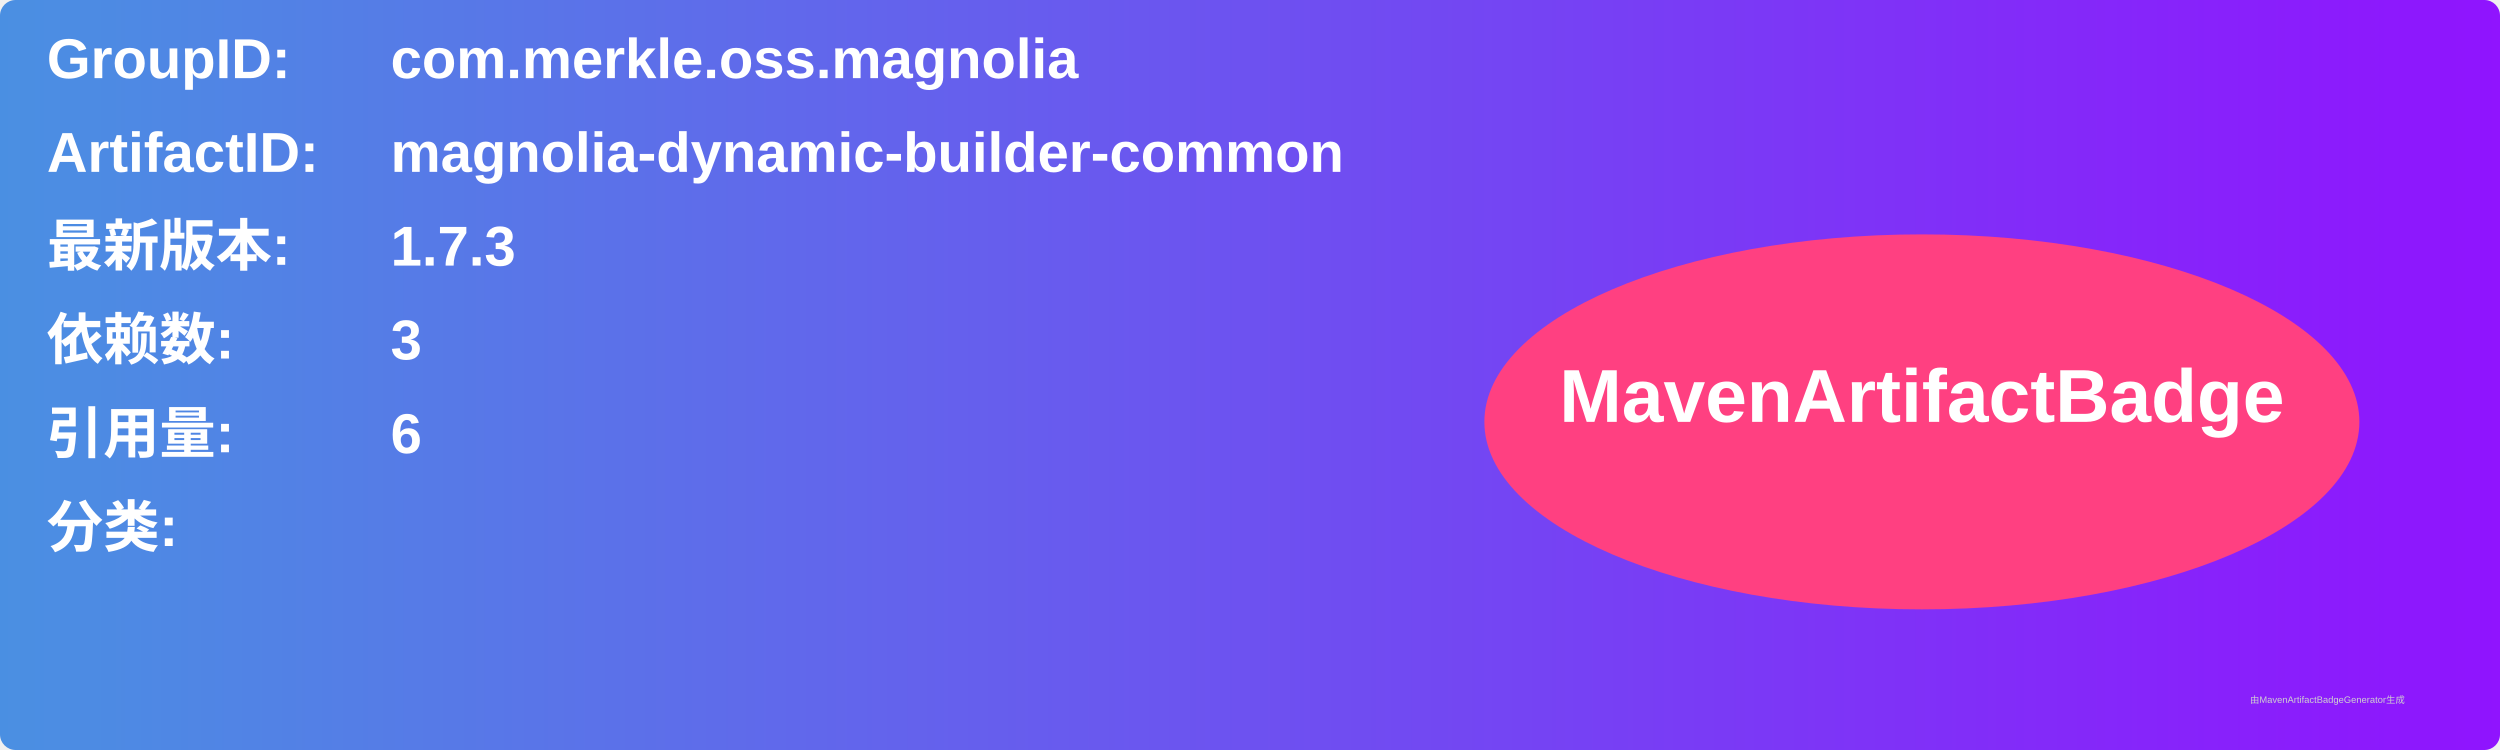
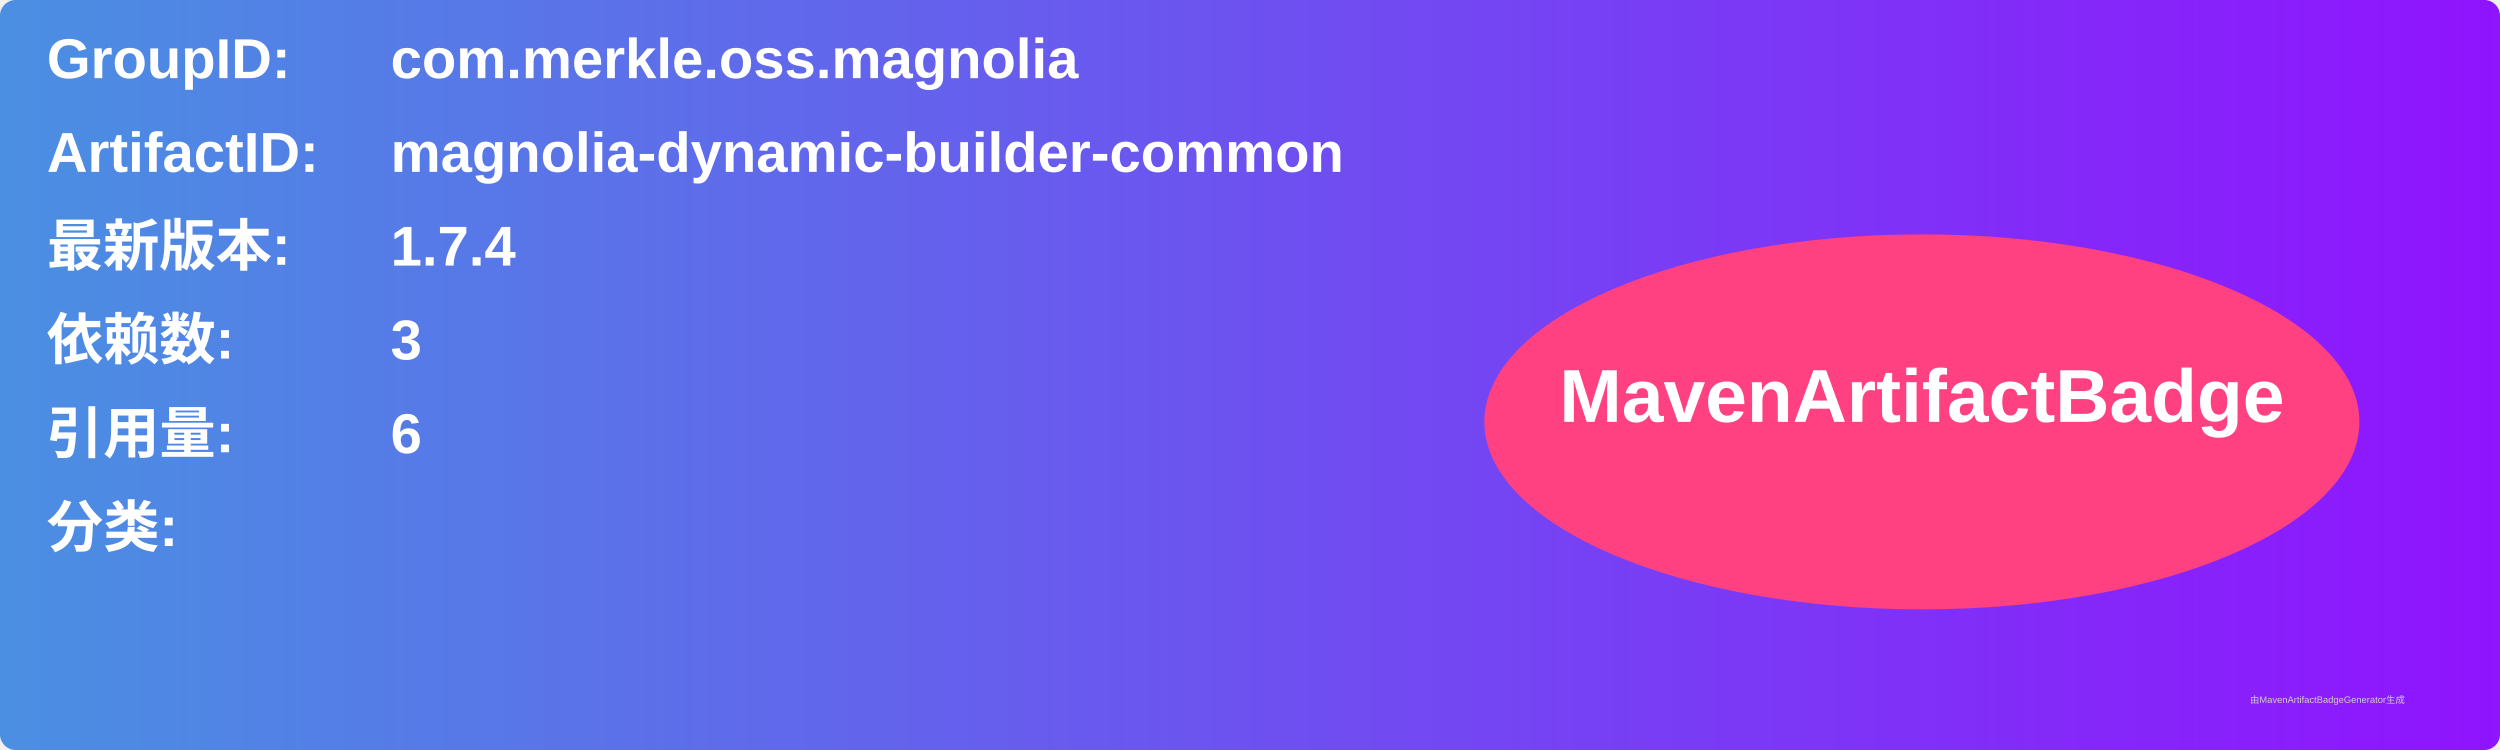
<svg xmlns="http://www.w3.org/2000/svg" width="800" height="240" viewBox="0 0 800 240">
  <linearGradient id="grad" x1="0%" y1="0%" x2="100%" y2="0%">
    <stop offset="0%" stop-color="#4a90e2" />
    <stop offset="100%" stop-color="#9013fe" />
  </linearGradient>
  <rect width="100%" height="100%" rx="5" ry="5" fill="url(#grad)" />
  <g transform="translate(15, 15)">
    <text x="0" y="10" font-family="Arial" font-size="18" fill="white" font-weight="bold" width="260">GroupID:</text>
    <text x="110" y="10" font-family="Arial" font-size="18" fill="white" font-weight="bold" width="460">com.merkle.oss.magnolia</text>
    <text x="0" y="40" font-family="Arial" font-size="18" fill="white" font-weight="bold" width="260">ArtifactID:</text>
    <text x="110" y="40" font-family="Arial" font-size="18" fill="white" font-weight="bold" width="460">magnolia-dynamic-builder-common</text>
    <text x="0" y="70" font-family="Arial" font-size="18" fill="white" font-weight="bold">最新版本:</text>
    <text x="110" y="70" font-family="Arial" font-size="18" fill="white" font-weight="bold">
-       <tspan font-weight="bold">1.7.3</tspan>
+       <tspan font-weight="bold">1.7.4</tspan>
    </text>
    <text x="0" y="100" font-family="Arial" font-size="18" fill="white" font-weight="bold">依赖数: </text>
    <text x="110" y="100" font-family="Arial" font-size="18" fill="white">
      <tspan font-weight="bold">3</tspan>
    </text>
    <text x="0" y="130" font-family="Arial" font-size="18" fill="white" font-weight="bold">引用量: </text>
    <text x="110" y="130" font-family="Arial" font-size="18" fill="white">
      <tspan font-weight="bold">6</tspan>
    </text>
    <text x="0" y="160" font-family="Arial" font-size="18" fill="white" font-weight="bold">分类:</text>
    <text x="10" y="190" font-family="Arial" font-size="10" fill="white">
      <tspan font-weight="bold" />
    </text>
    <ellipse cx="600" cy="120" rx="140" ry="60" fill="#ff4081" />
    <text x="600" y="120" text-anchor="middle" font-family="Arial" font-size="24" fill="white" font-weight="bold">MavenArtifactBadge</text>
  </g>
  <text x="720" y="225" font-family="Arial" font-size="3" fill="#d0d0d0">由MavenArtifactBadgeGenerator生成</text>
</svg>
